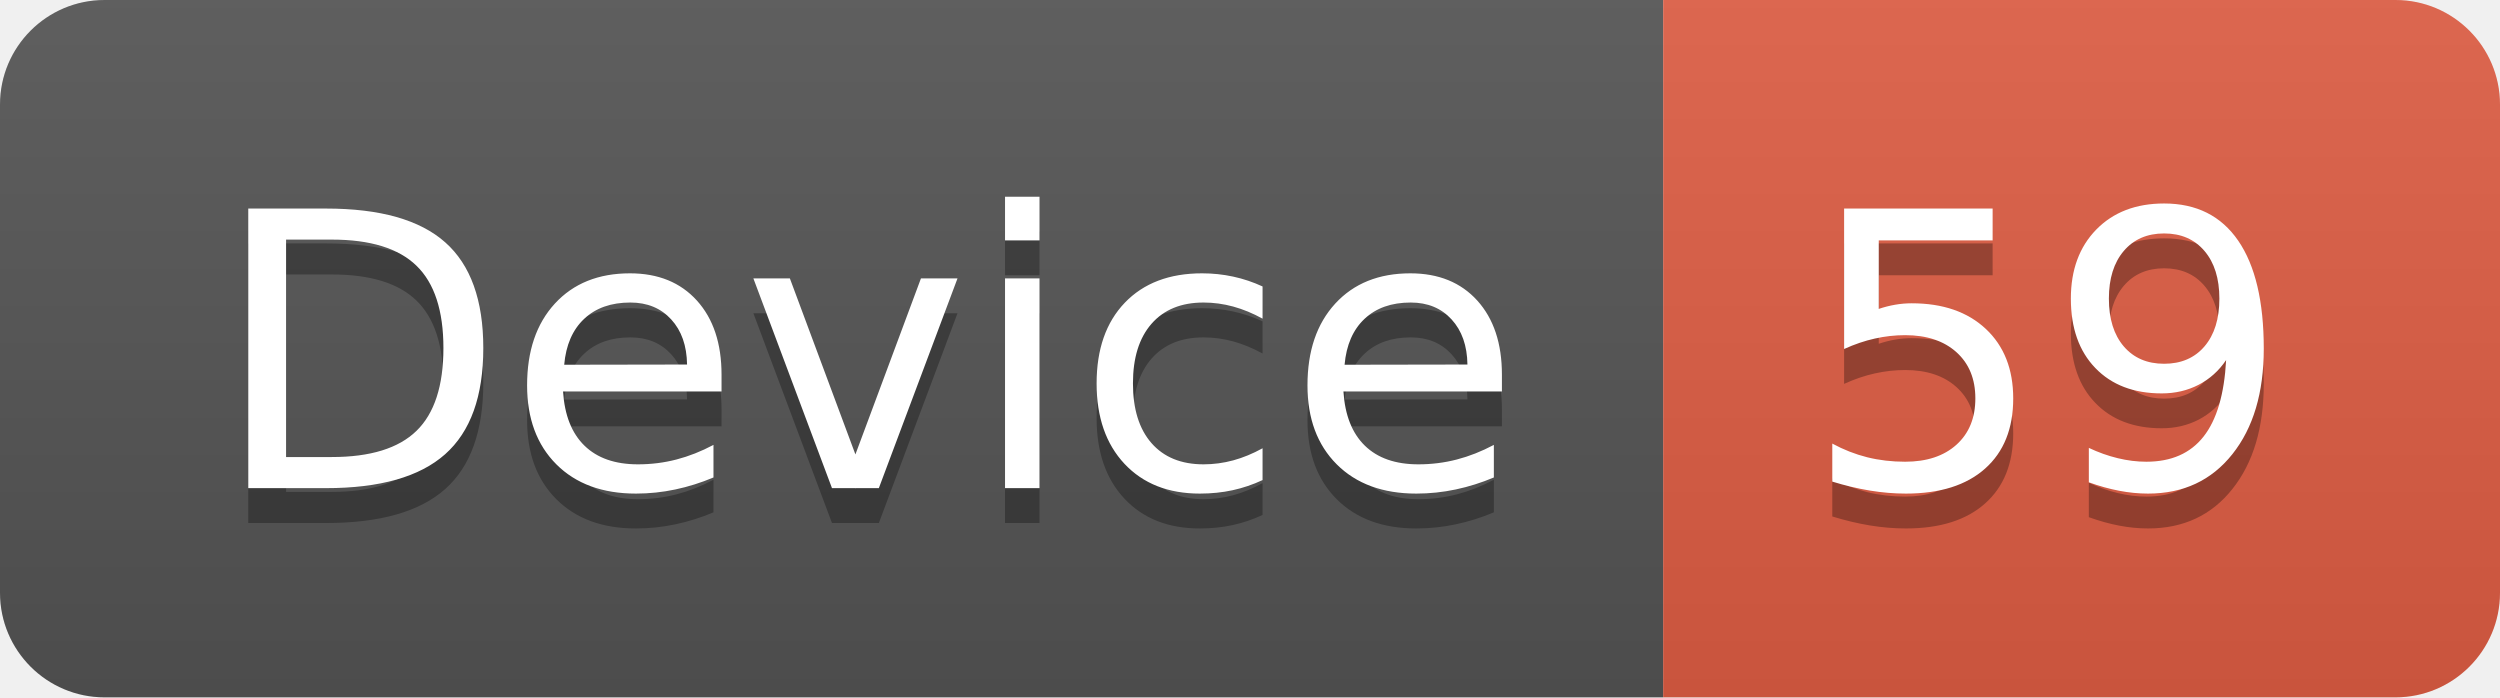
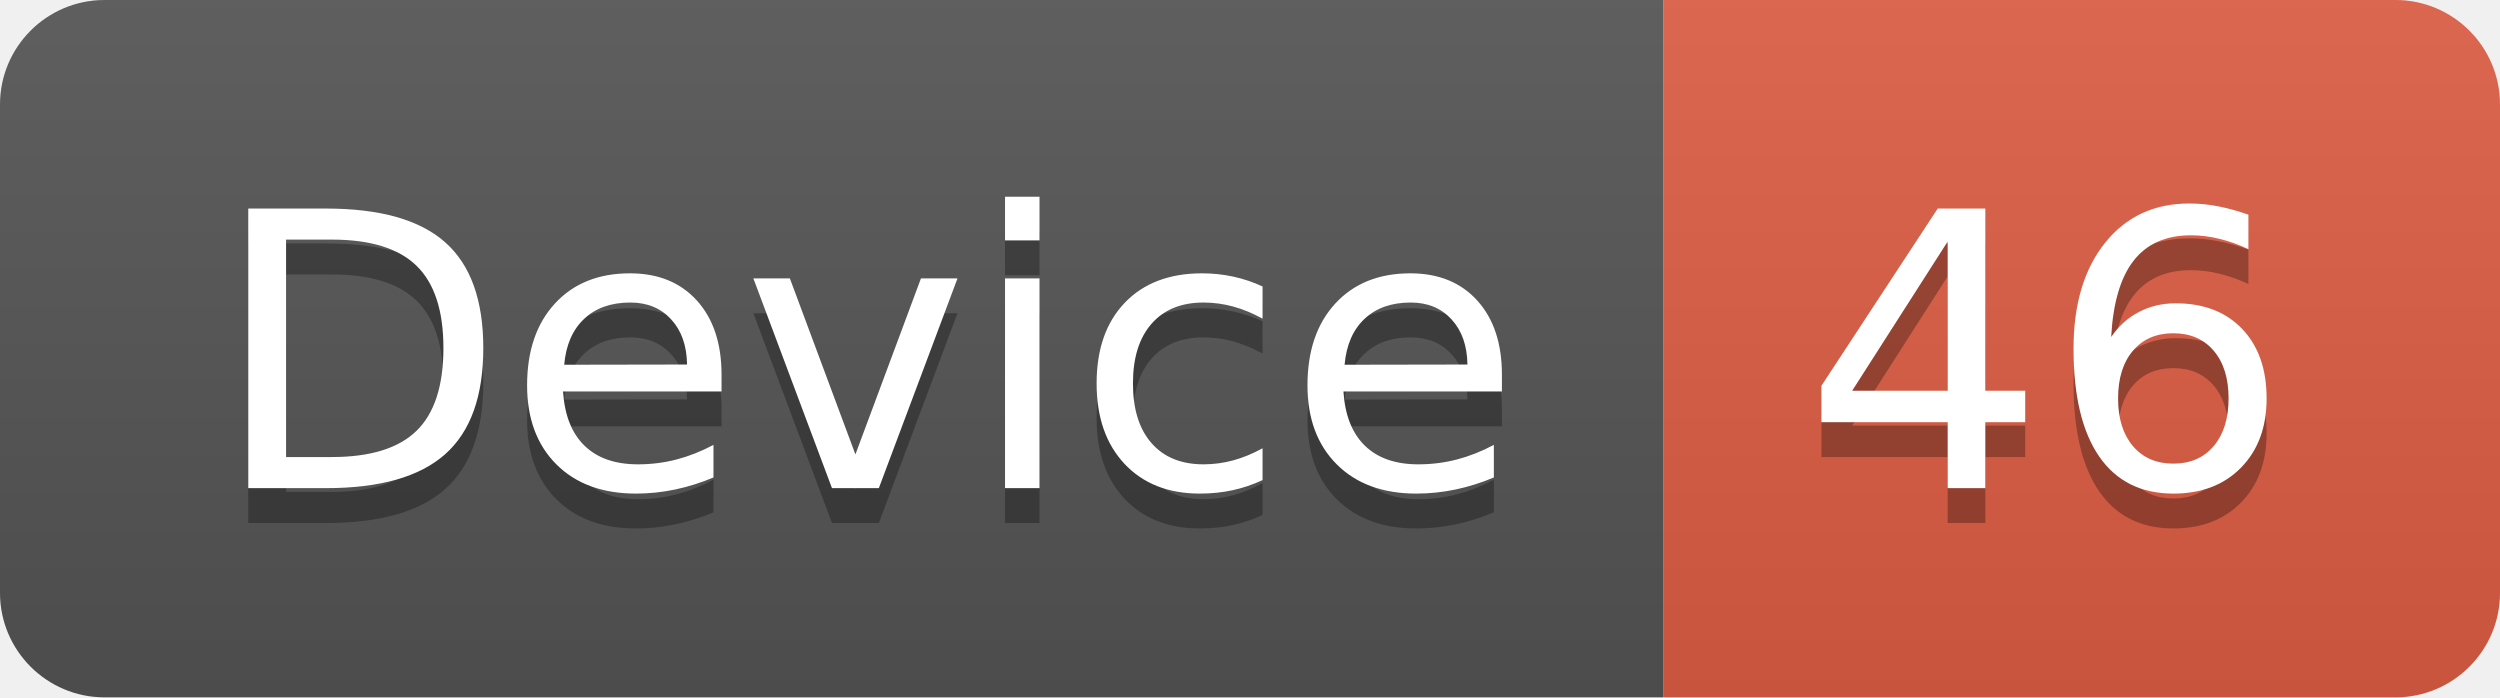
<svg xmlns="http://www.w3.org/2000/svg" width="71.7" height="20">
  <linearGradient id="smooth" x2="0" y2="100%">
    <stop offset="0" stop-color="#bbb" stop-opacity=".1" />
    <stop offset="1" stop-opacity=".1" />
  </linearGradient>
  <clipPath id="round">
    <rect width="71.7" height="20" rx="3" fill="#fff" />
  </clipPath>
  <g clip-path="url(#round)">
    <rect width="47.7" height="20" fill="#555" />
    <rect x="47.7" width="24.0" height="20" fill="#e05d44" />
    <rect width="71.7" height="20" fill="url(#smooth)" />
  </g>
  <g fill="#fff" text-anchor="middle" font-family="DejaVu Sans,Verdana,Geneva,sans-serif" font-size="110">
    <text x="248.5" y="150" fill="#010101" fill-opacity=".3" transform="scale(0.1)" textLength="377.0" lengthAdjust="spacing">Device</text>
    <text x="248.5" y="140" transform="scale(0.1)" textLength="377.0" lengthAdjust="spacing">Device</text>
-     <text x="587.0" y="150" fill="#010101" fill-opacity=".3" transform="scale(0.1)" textLength="140.0" lengthAdjust="spacing">59</text>
-     <text x="587.0" y="140" transform="scale(0.1)" textLength="140.0" lengthAdjust="spacing">59</text>
+     <text x="587.0" y="150" fill="#010101" fill-opacity=".3" transform="scale(0.1)" textLength="140.0" lengthAdjust="spacing">46</text>
+     <text x="587.0" y="140" transform="scale(0.1)" textLength="140.0" lengthAdjust="spacing">46</text>
  </g>
</svg>
